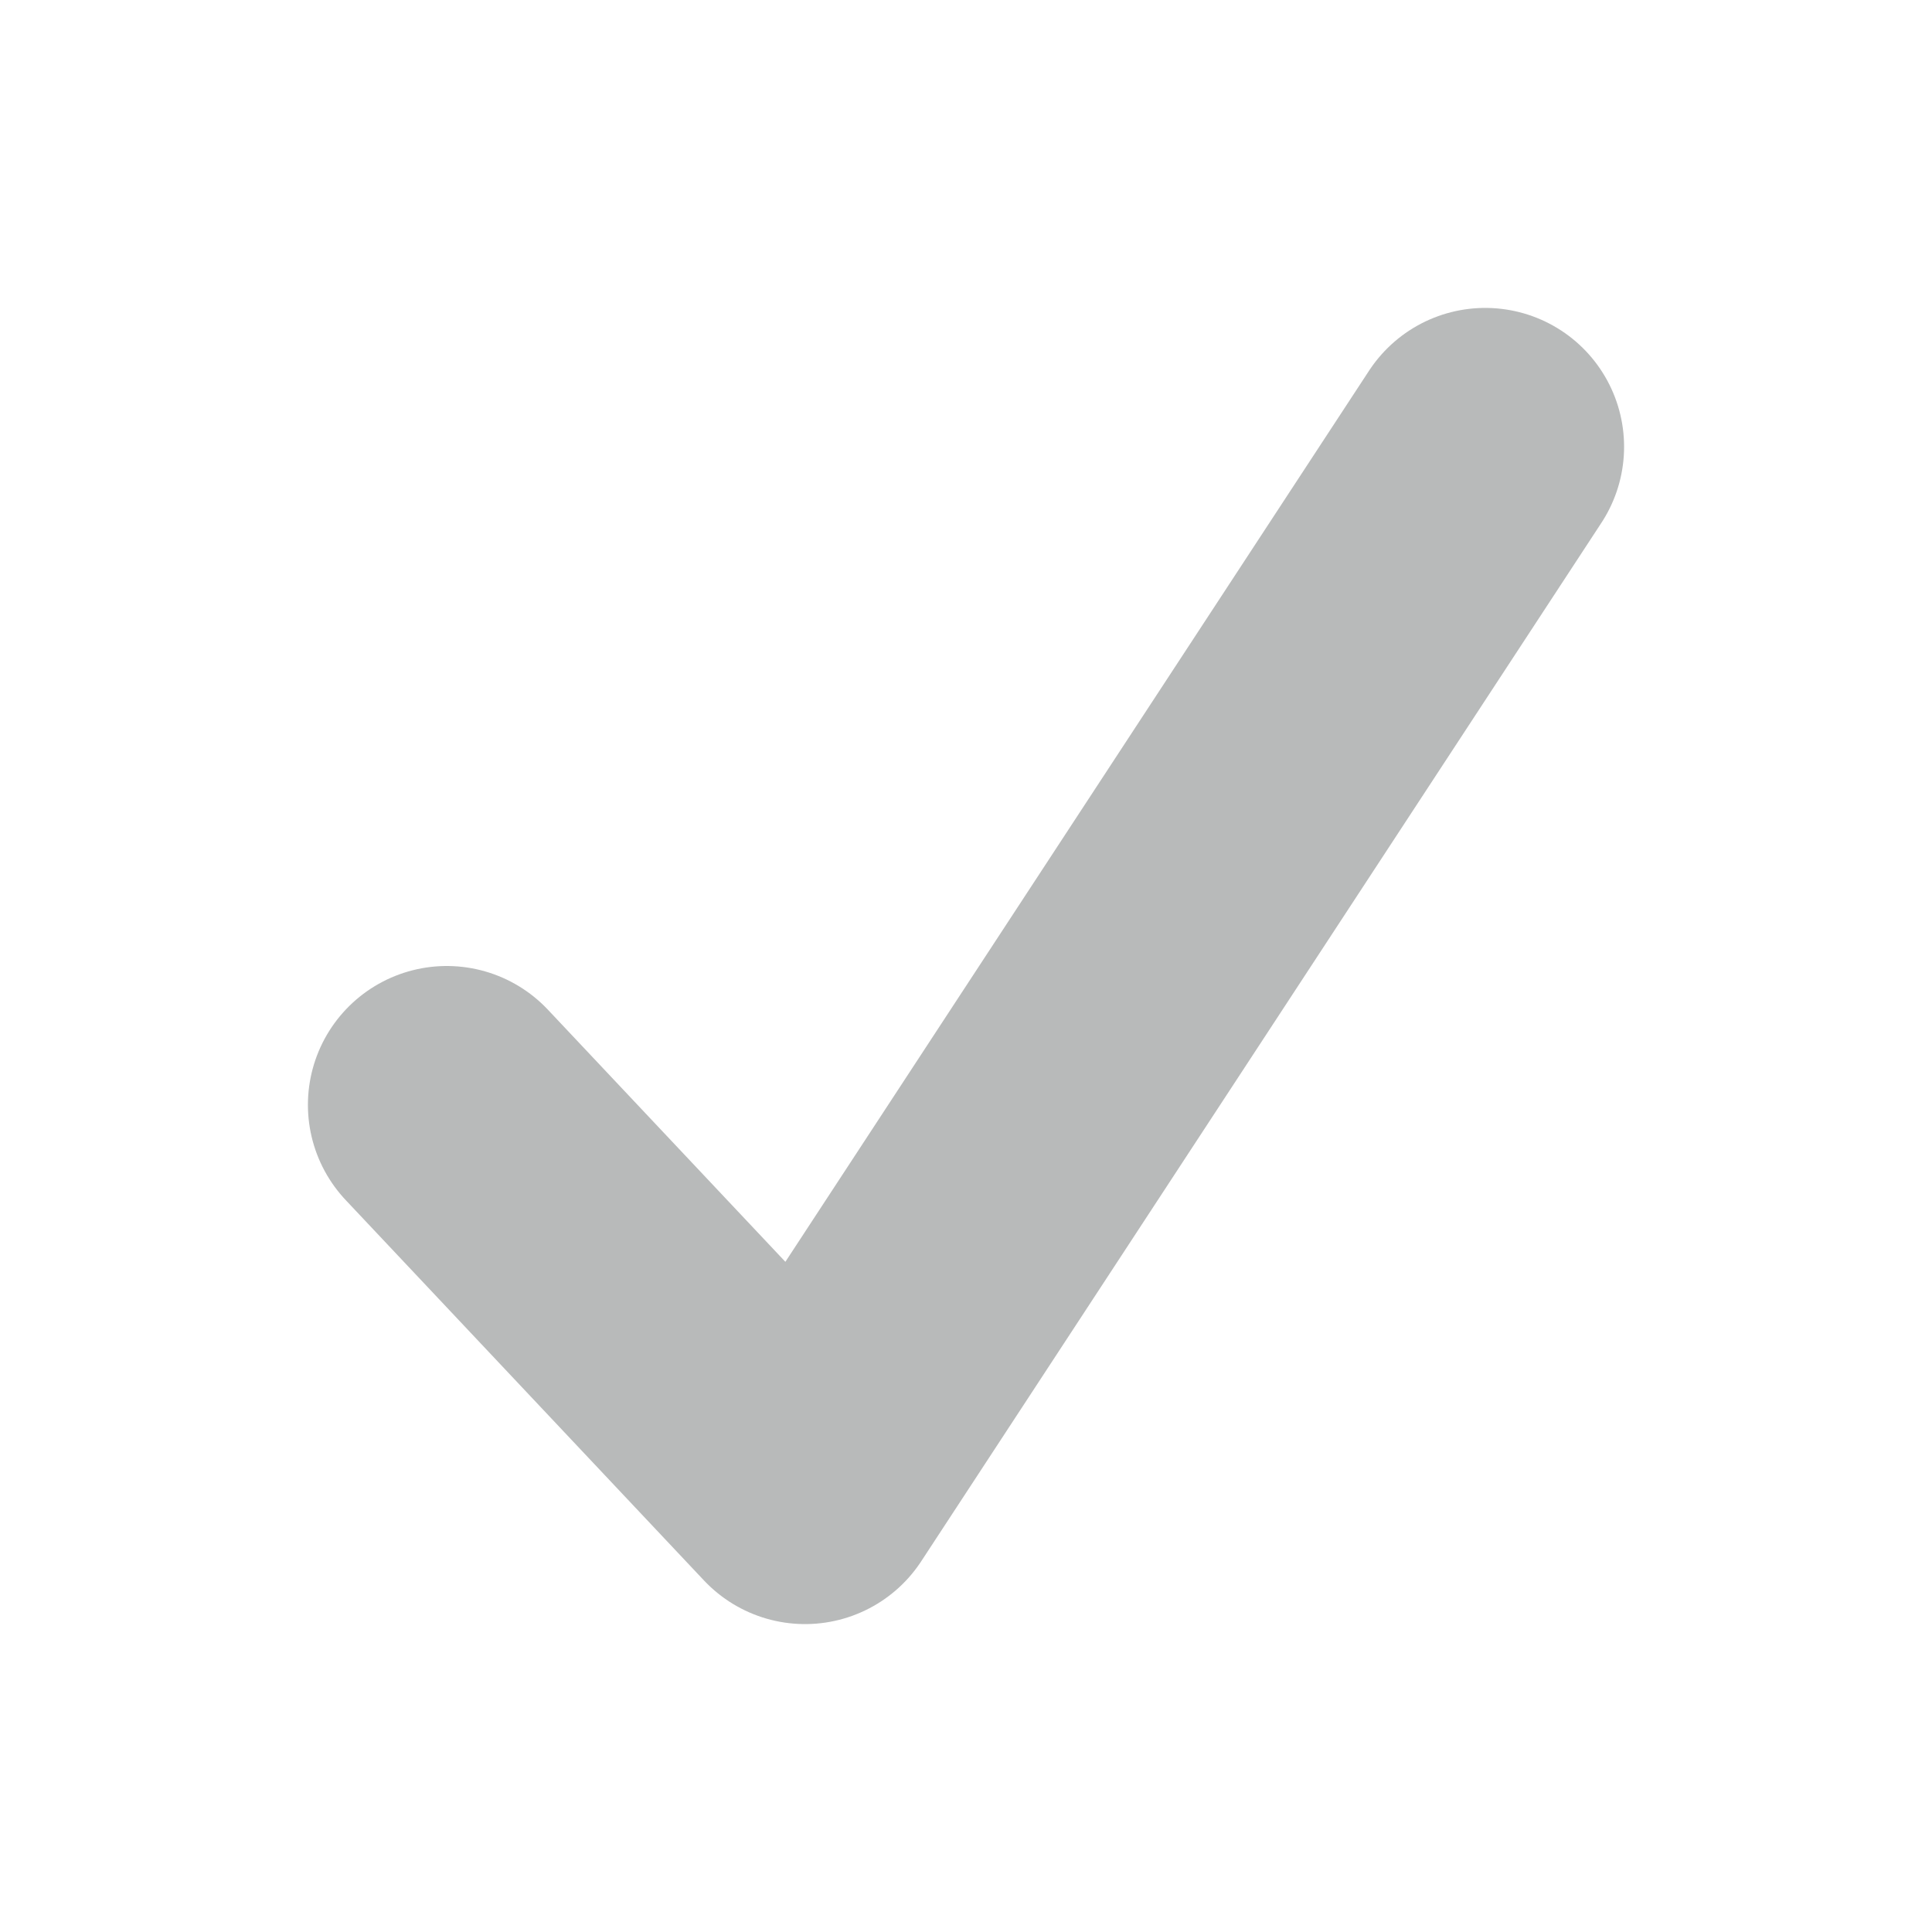
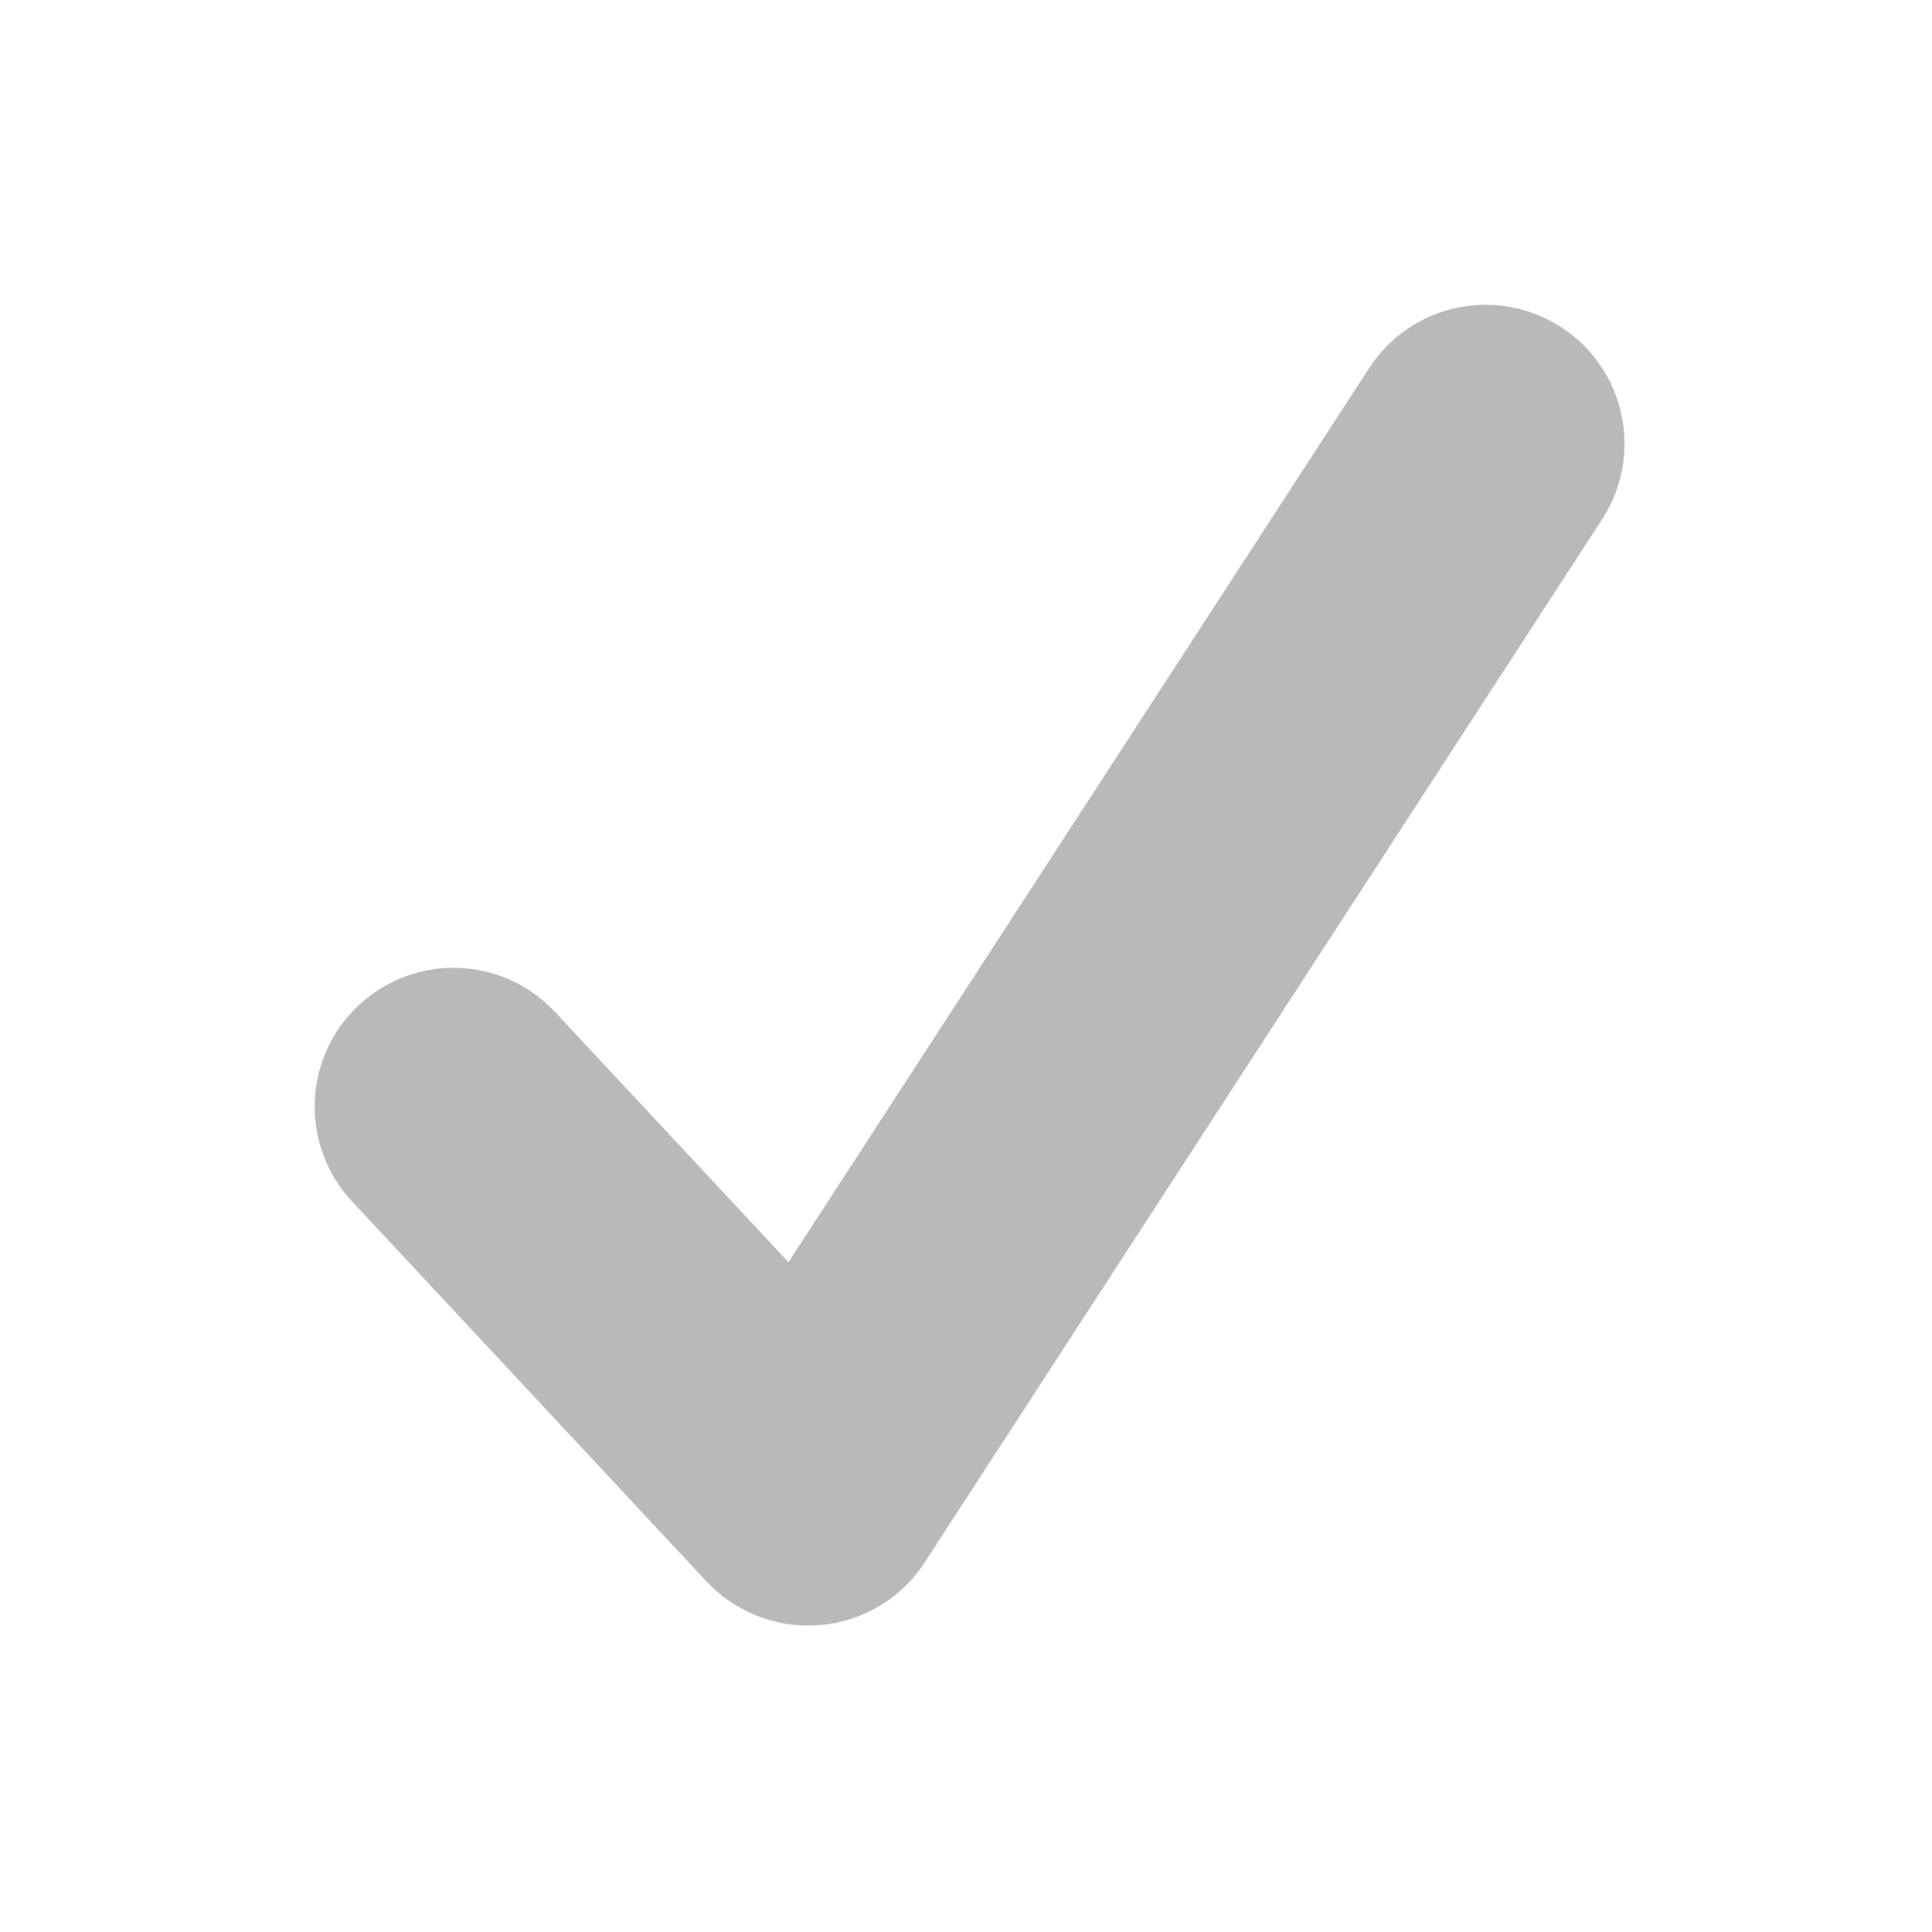
<svg xmlns="http://www.w3.org/2000/svg" width="16" height="16" viewBox="0 0 16 16">
-   <polyline fill="none" stroke="#B8BABA" stroke-linecap="round" stroke-linejoin="round" stroke-width="2.3" points="3.7 9.15 6.667 12.3 12.3 3.7" />
+   <path fill="#B8BABA" d="M6.53,10.453 L11.339,3.048 C11.685,2.515 12.397,2.364 12.93,2.71 C13.462,3.056 13.614,3.768 13.268,4.301 L7.658,12.939 C7.331,13.442 6.678,13.605 6.158,13.33 C6.045,13.271 5.94,13.193 5.848,13.094 L2.915,9.949 C2.482,9.485 2.507,8.757 2.972,8.324 C3.436,7.891 4.164,7.916 4.597,8.381 L6.53,10.453 Z" />
</svg>
